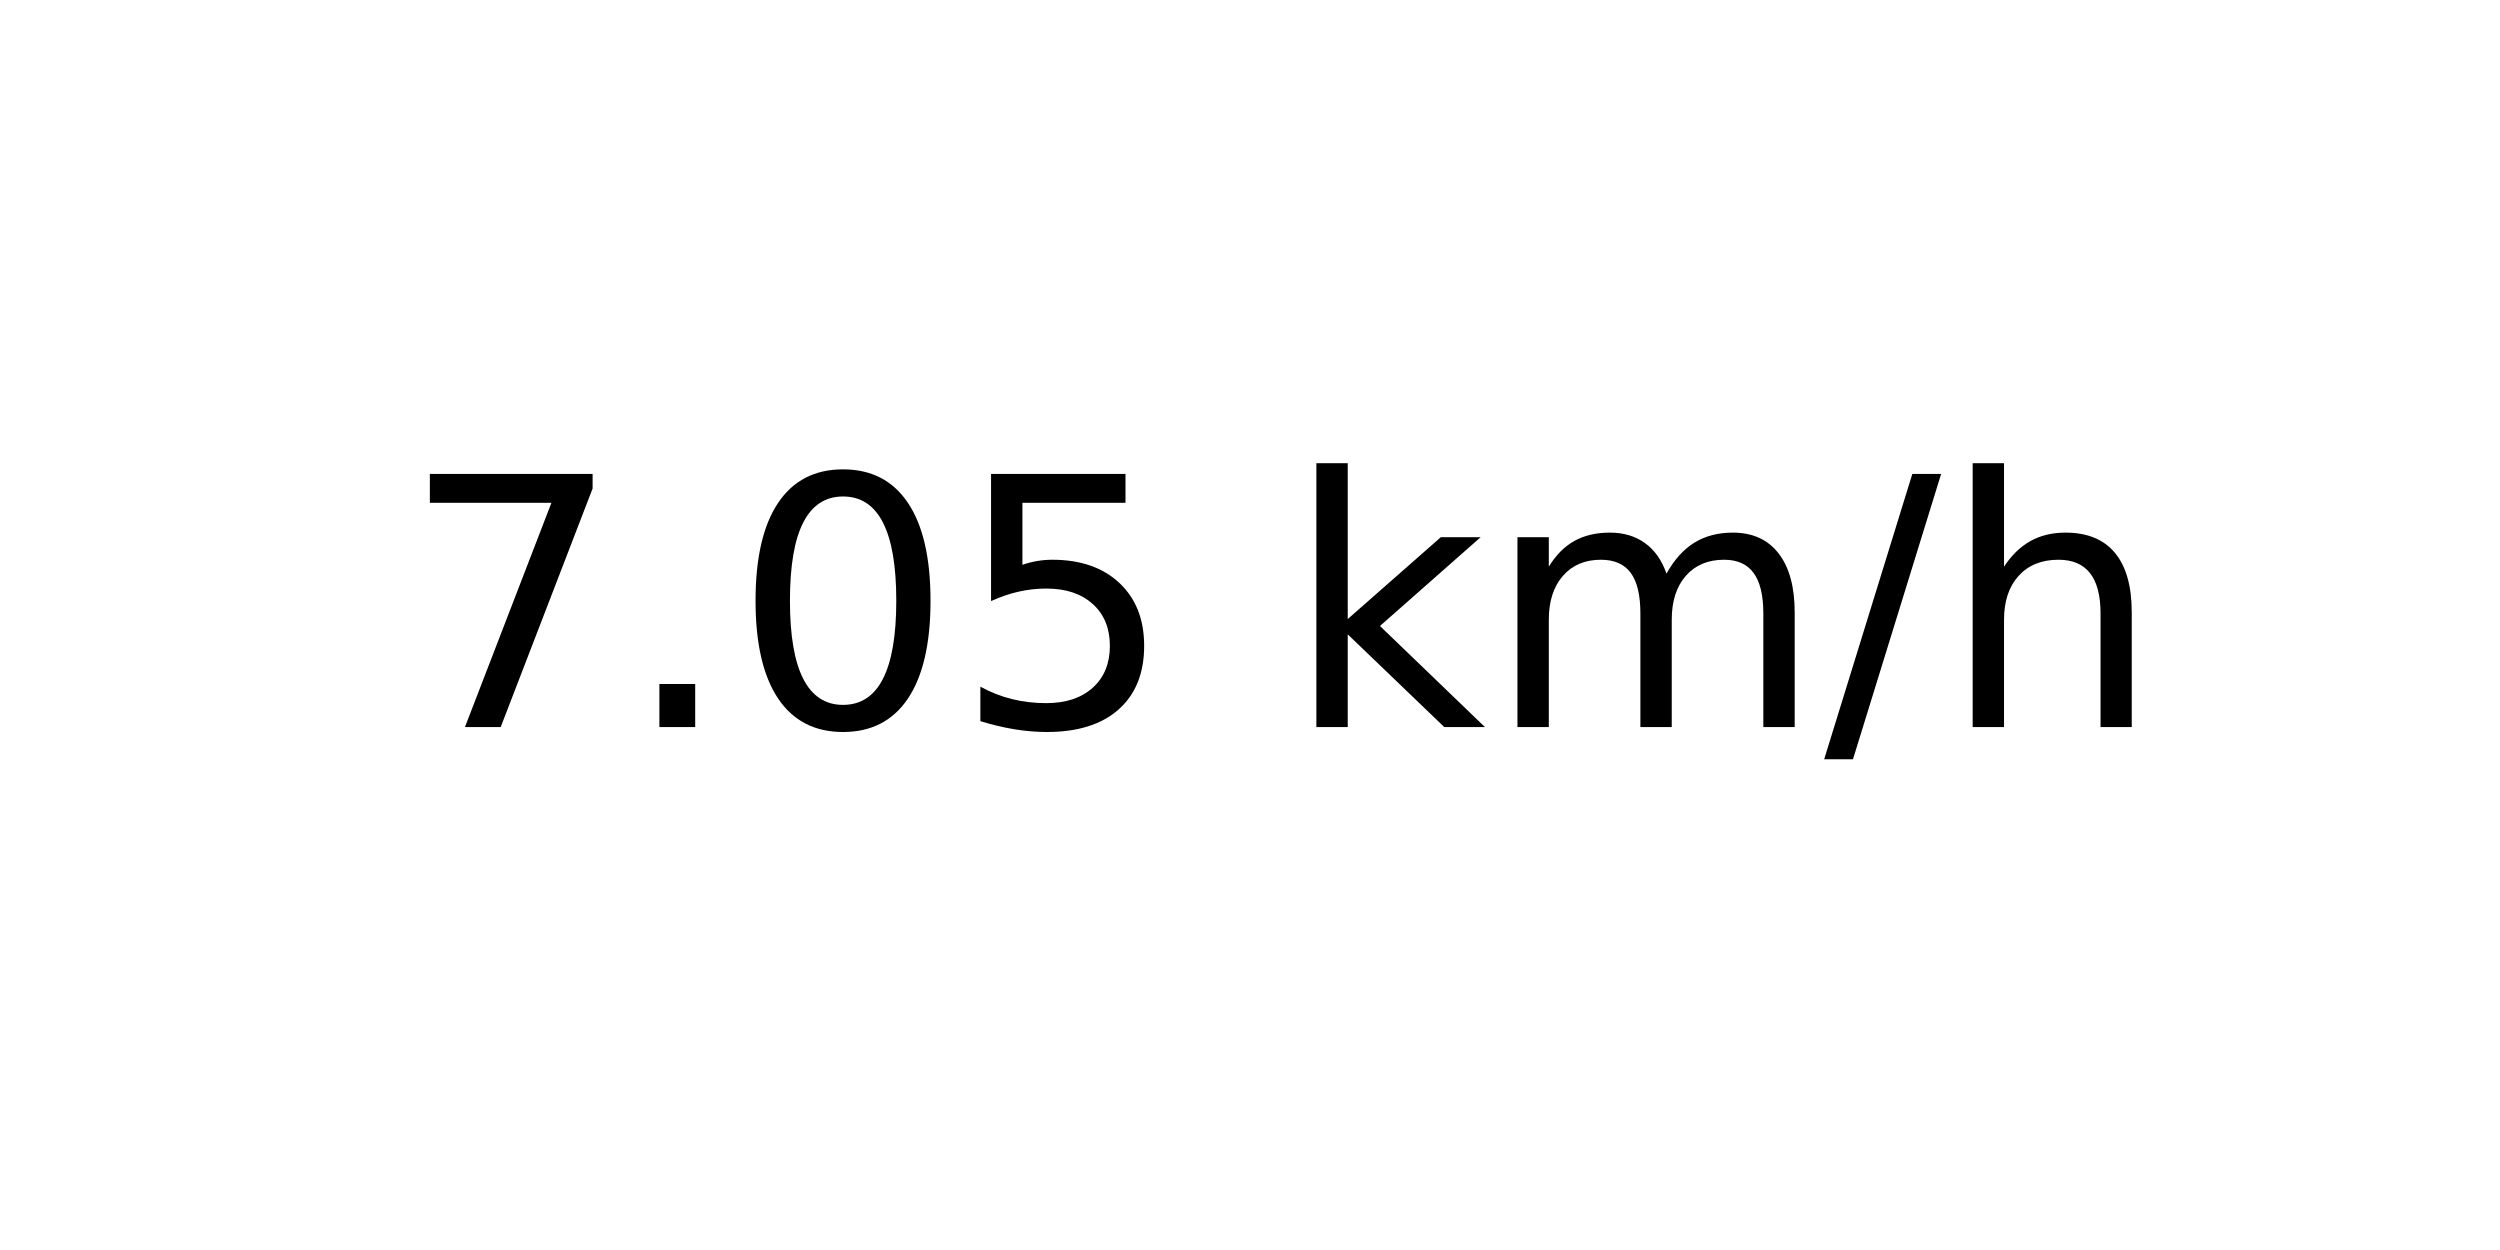
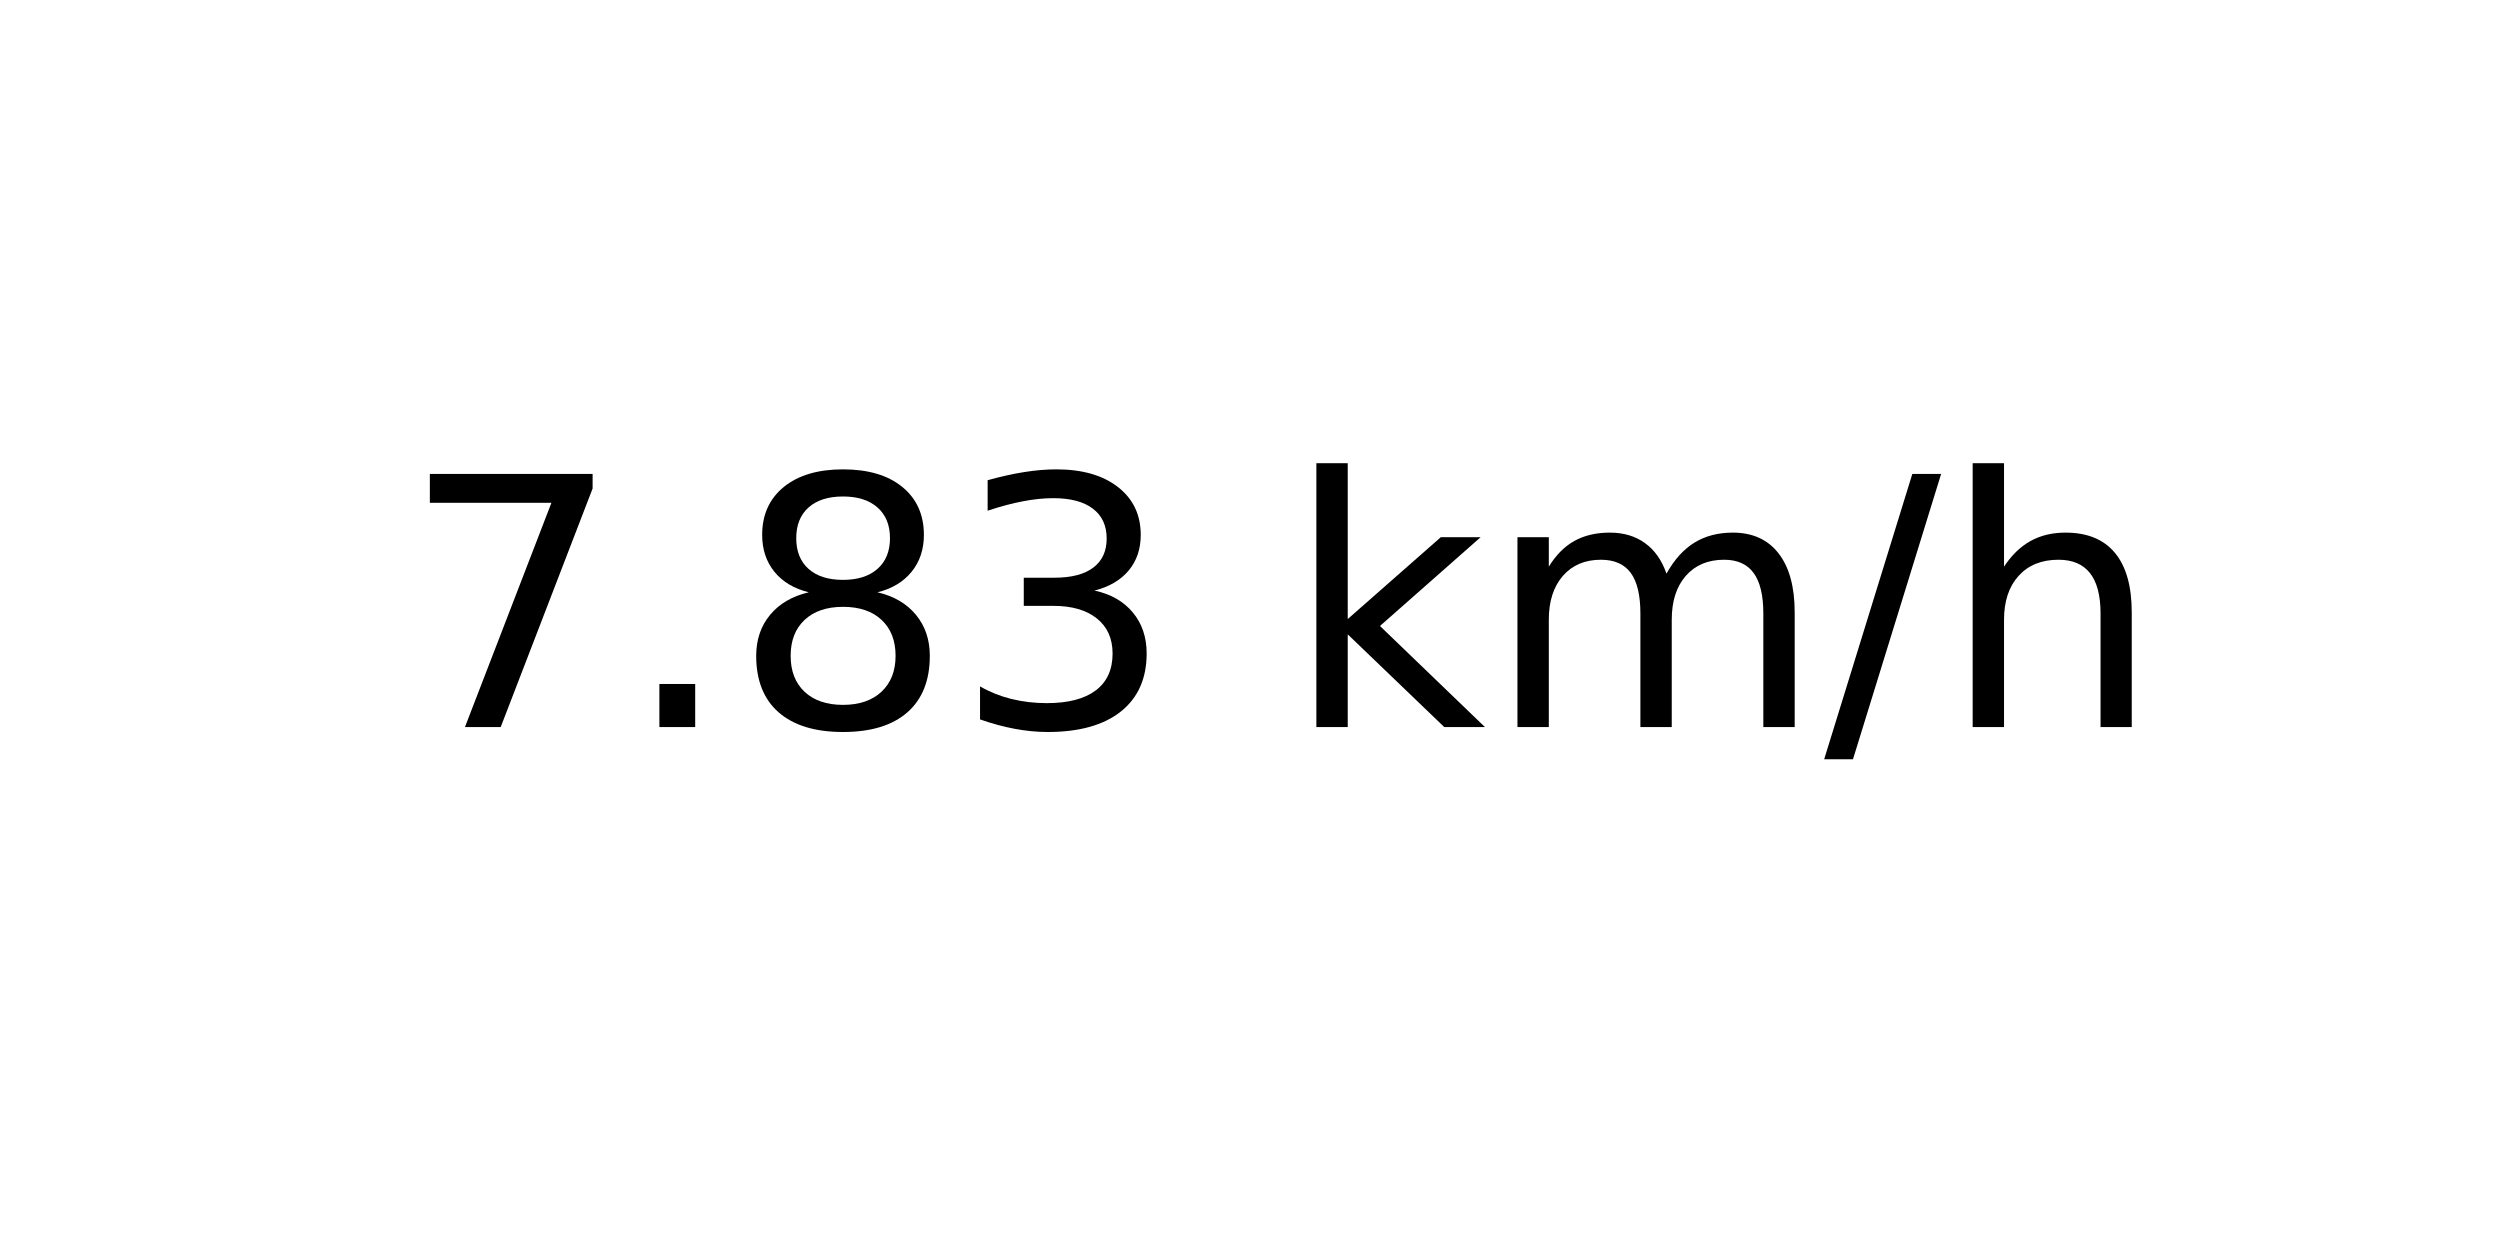
<svg xmlns="http://www.w3.org/2000/svg" xmlns:xlink="http://www.w3.org/1999/xlink" width="72pt" height="36pt" viewBox="0 0 72 36" version="1.1">
  <defs>
    <style type="text/css">*{stroke-linejoin: round; stroke-linecap: butt}</style>
  </defs>
  <g id="figure_1">
    <g id="axes_1">
      <g id="text_1">
        <g transform="translate(11.55937 20.93937) scale(0.1 -0.1)">
          <defs>
            <path id="DejaVuSans-37" d="M 525 4666  L 3525 4666  L 3525 4397  L 1831 0  L 1172 0  L 2766 4134  L 525 4134  L 525 4666  z " transform="scale(0.015625)" />
            <path id="DejaVuSans-2e" d="M 684 794  L 1344 794  L 1344 0  L 684 0  L 684 794  z " transform="scale(0.015625)" />
-             <path id="DejaVuSans-30" d="M 2034 4250  Q 1547 4250 1301 3770  Q 1056 3291 1056 2328  Q 1056 1369 1301 889  Q 1547 409 2034 409  Q 2525 409 2770 889  Q 3016 1369 3016 2328  Q 3016 3291 2770 3770  Q 2525 4250 2034 4250  z M 2034 4750  Q 2819 4750 3233 4129  Q 3647 3509 3647 2328  Q 3647 1150 3233 529  Q 2819 -91 2034 -91  Q 1250 -91 836 529  Q 422 1150 422 2328  Q 422 3509 836 4129  Q 1250 4750 2034 4750  z " transform="scale(0.015625)" />
-             <path id="DejaVuSans-35" d="M 691 4666  L 3169 4666  L 3169 4134  L 1269 4134  L 1269 2991  Q 1406 3038 1543 3061  Q 1681 3084 1819 3084  Q 2600 3084 3056 2656  Q 3513 2228 3513 1497  Q 3513 744 3044 326  Q 2575 -91 1722 -91  Q 1428 -91 1123 -41  Q 819 9 494 109  L 494 744  Q 775 591 1075 516  Q 1375 441 1709 441  Q 2250 441 2565 725  Q 2881 1009 2881 1497  Q 2881 1984 2565 2268  Q 2250 2553 1709 2553  Q 1456 2553 1204 2497  Q 953 2441 691 2322  L 691 4666  z " transform="scale(0.015625)" />
+             <path id="DejaVuSans-38" d="M 2034 2216  Q 1584 2216 1326 1975  Q 1069 1734 1069 1313  Q 1069 891 1326 650  Q 1584 409 2034 409  Q 2484 409 2743 651  Q 3003 894 3003 1313  Q 3003 1734 2745 1975  Q 2488 2216 2034 2216  z M 1403 2484  Q 997 2584 770 2862  Q 544 3141 544 3541  Q 544 4100 942 4425  Q 1341 4750 2034 4750  Q 2731 4750 3128 4425  Q 3525 4100 3525 3541  Q 3525 3141 3298 2862  Q 3072 2584 2669 2484  Q 3125 2378 3379 2068  Q 3634 1759 3634 1313  Q 3634 634 3220 271  Q 2806 -91 2034 -91  Q 1263 -91 848 271  Q 434 634 434 1313  Q 434 1759 690 2068  Q 947 2378 1403 2484  z M 1172 3481  Q 1172 3119 1398 2916  Q 1625 2713 2034 2713  Q 2441 2713 2670 2916  Q 2900 3119 2900 3481  Q 2900 3844 2670 4047  Q 2441 4250 2034 4250  Q 1625 4250 1398 4047  Q 1172 3844 1172 3481  z " transform="scale(0.015625)" />
+             <path id="DejaVuSans-33" d="M 2597 2516  Q 3050 2419 3304 2112  Q 3559 1806 3559 1356  Q 3559 666 3084 287  Q 2609 -91 1734 -91  Q 1441 -91 1130 -33  Q 819 25 488 141  L 488 750  Q 750 597 1062 519  Q 1375 441 1716 441  Q 2309 441 2620 675  Q 2931 909 2931 1356  Q 2931 1769 2642 2001  Q 2353 2234 1838 2234  L 1294 2234  L 1294 2753  L 1863 2753  Q 2328 2753 2575 2939  Q 2822 3125 2822 3475  Q 2822 3834 2567 4026  Q 2313 4219 1838 4219  Q 1578 4219 1281 4162  Q 984 4106 628 3988  L 628 4550  Q 988 4650 1302 4700  Q 1616 4750 1894 4750  Q 2613 4750 3031 4423  Q 3450 4097 3450 3541  Q 3450 3153 3228 2886  Q 3006 2619 2597 2516  z " transform="scale(0.015625)" />
            <path id="DejaVuSans-20" transform="scale(0.015625)" />
            <path id="DejaVuSans-6b" d="M 581 4863  L 1159 4863  L 1159 1991  L 2875 3500  L 3609 3500  L 1753 1863  L 3688 0  L 2938 0  L 1159 1709  L 1159 0  L 581 0  L 581 4863  z " transform="scale(0.015625)" />
            <path id="DejaVuSans-6d" d="M 3328 2828  Q 3544 3216 3844 3400  Q 4144 3584 4550 3584  Q 5097 3584 5394 3201  Q 5691 2819 5691 2113  L 5691 0  L 5113 0  L 5113 2094  Q 5113 2597 4934 2840  Q 4756 3084 4391 3084  Q 3944 3084 3684 2787  Q 3425 2491 3425 1978  L 3425 0  L 2847 0  L 2847 2094  Q 2847 2600 2669 2842  Q 2491 3084 2119 3084  Q 1678 3084 1418 2786  Q 1159 2488 1159 1978  L 1159 0  L 581 0  L 581 3500  L 1159 3500  L 1159 2956  Q 1356 3278 1631 3431  Q 1906 3584 2284 3584  Q 2666 3584 2933 3390  Q 3200 3197 3328 2828  z " transform="scale(0.015625)" />
            <path id="DejaVuSans-2f" d="M 1625 4666  L 2156 4666  L 531 -594  L 0 -594  L 1625 4666  z " transform="scale(0.015625)" />
            <path id="DejaVuSans-68" d="M 3513 2113  L 3513 0  L 2938 0  L 2938 2094  Q 2938 2591 2744 2837  Q 2550 3084 2163 3084  Q 1697 3084 1428 2787  Q 1159 2491 1159 1978  L 1159 0  L 581 0  L 581 4863  L 1159 4863  L 1159 2956  Q 1366 3272 1645 3428  Q 1925 3584 2291 3584  Q 2894 3584 3203 3211  Q 3513 2838 3513 2113  z " transform="scale(0.015625)" />
          </defs>
          <use xlink:href="#DejaVuSans-37" />
          <use xlink:href="#DejaVuSans-2e" x="63.623" />
-           <use xlink:href="#DejaVuSans-30" x="95.41" />
-           <use xlink:href="#DejaVuSans-35" x="159.033" />
+           <use xlink:href="#DejaVuSans-38" x="95.41" />
+           <use xlink:href="#DejaVuSans-33" x="159.033" />
          <use xlink:href="#DejaVuSans-20" x="222.656" />
          <use xlink:href="#DejaVuSans-6b" x="254.443" />
          <use xlink:href="#DejaVuSans-6d" x="312.354" />
          <use xlink:href="#DejaVuSans-2f" x="409.766" />
          <use xlink:href="#DejaVuSans-68" x="443.457" />
        </g>
      </g>
    </g>
  </g>
</svg>
